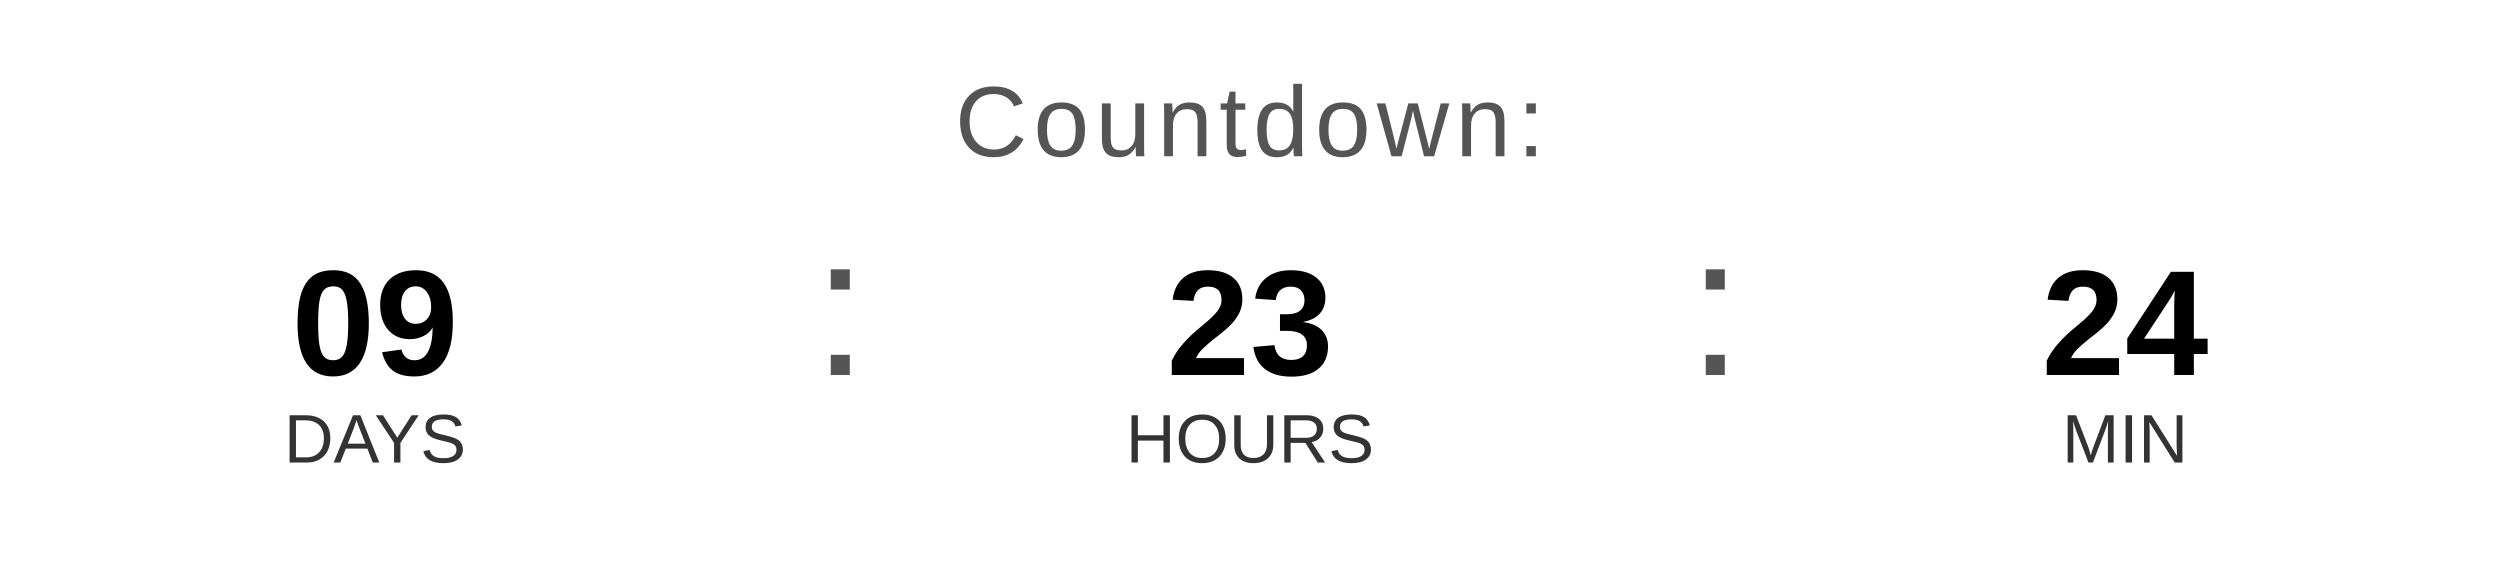
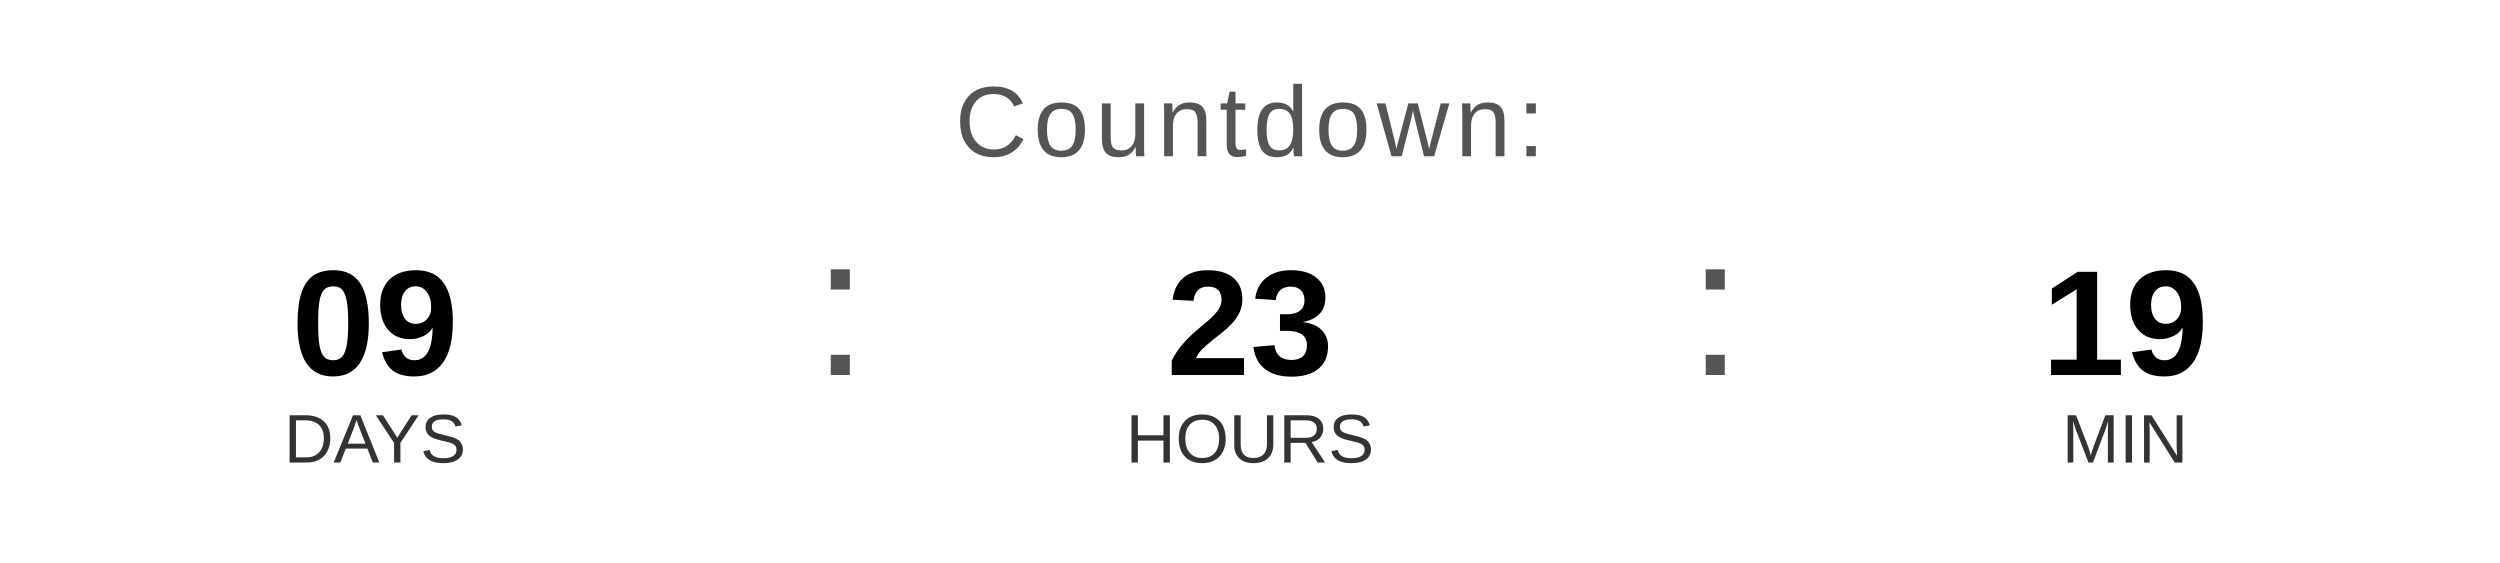
<svg xmlns="http://www.w3.org/2000/svg" width="400" height="90" viewBox="0 0 400 90">
  <text x="200" y="25" font-family="Arial, Helvetica, sans-serif" font-size="16" fill="#555555" text-anchor="middle" letter-spacing="1">
    Countdown:
  </text>
  <text x="60" y="60" font-family="Arial, Helvetica, sans-serif" font-size="24" font-weight="bold" fill="#000000" text-anchor="middle">09</text>
  <text x="60" y="74" font-family="Arial, Helvetica, sans-serif" font-size="11" fill="#333333" text-anchor="middle">DAYS</text>
  <text x="130" y="60" font-family="Arial, sans-serif" font-size="32" fill="#555555">:</text>
  <text x="200" y="60" font-family="Arial, Helvetica, sans-serif" font-size="24" font-weight="bold" fill="#000000" text-anchor="middle">23</text>
  <text x="200" y="74" font-family="Arial, Helvetica, sans-serif" font-size="11" fill="#333333" text-anchor="middle">HOURS</text>
  <text x="270" y="60" font-family="Arial, sans-serif" font-size="32" fill="#555555">:</text>
-   <text x="340" y="60" font-family="Arial, Helvetica, sans-serif" font-size="24" font-weight="bold" fill="#000000" text-anchor="middle">24</text>
+   <text x="340" y="60" font-family="Arial, Helvetica, sans-serif" font-size="24" font-weight="bold" fill="#000000" text-anchor="middle">19</text>
  <text x="340" y="74" font-family="Arial, Helvetica, sans-serif" font-size="11" fill="#333333" text-anchor="middle">MIN</text>
</svg>
